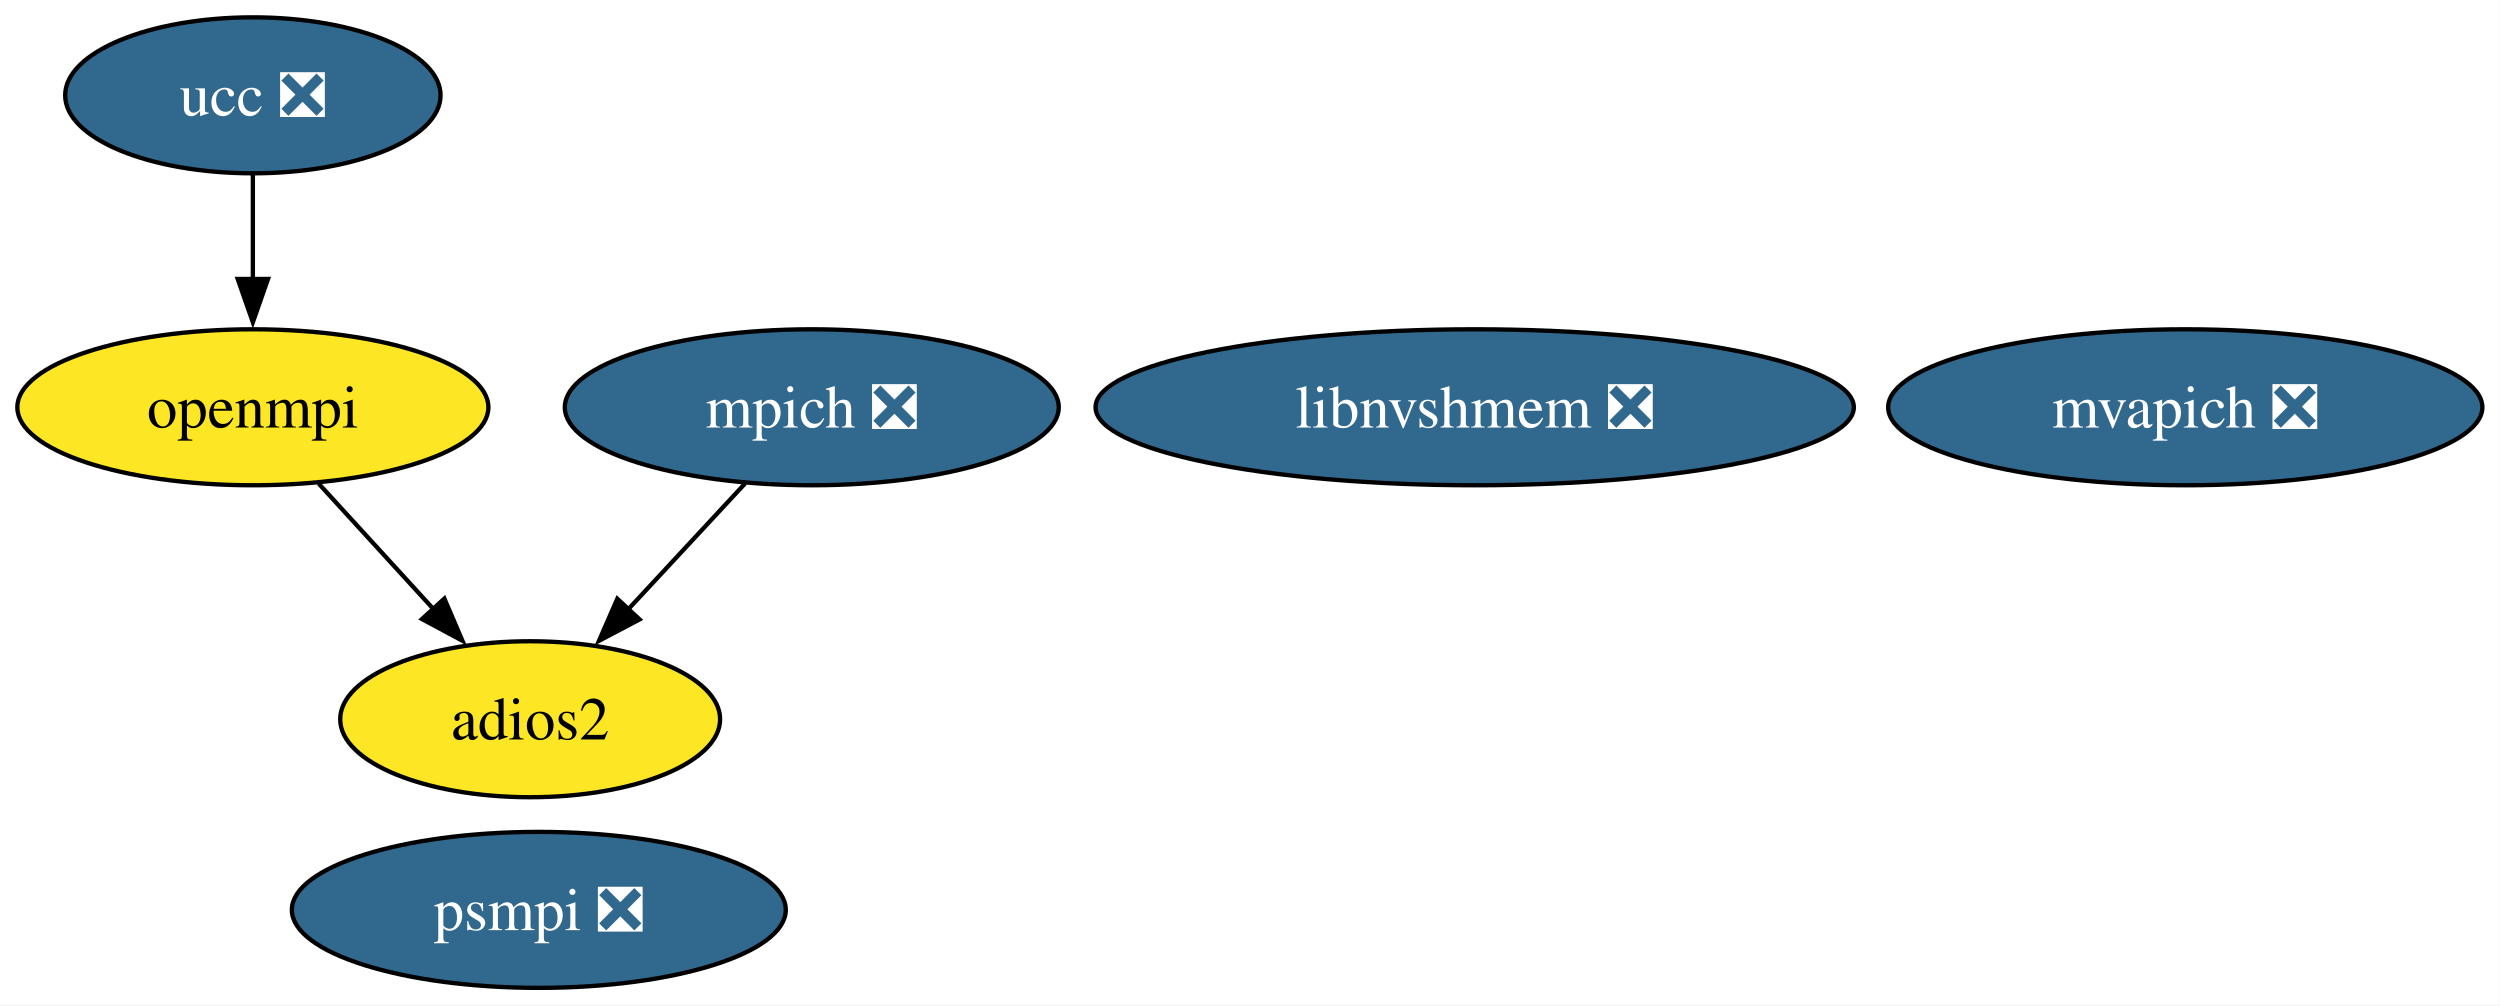
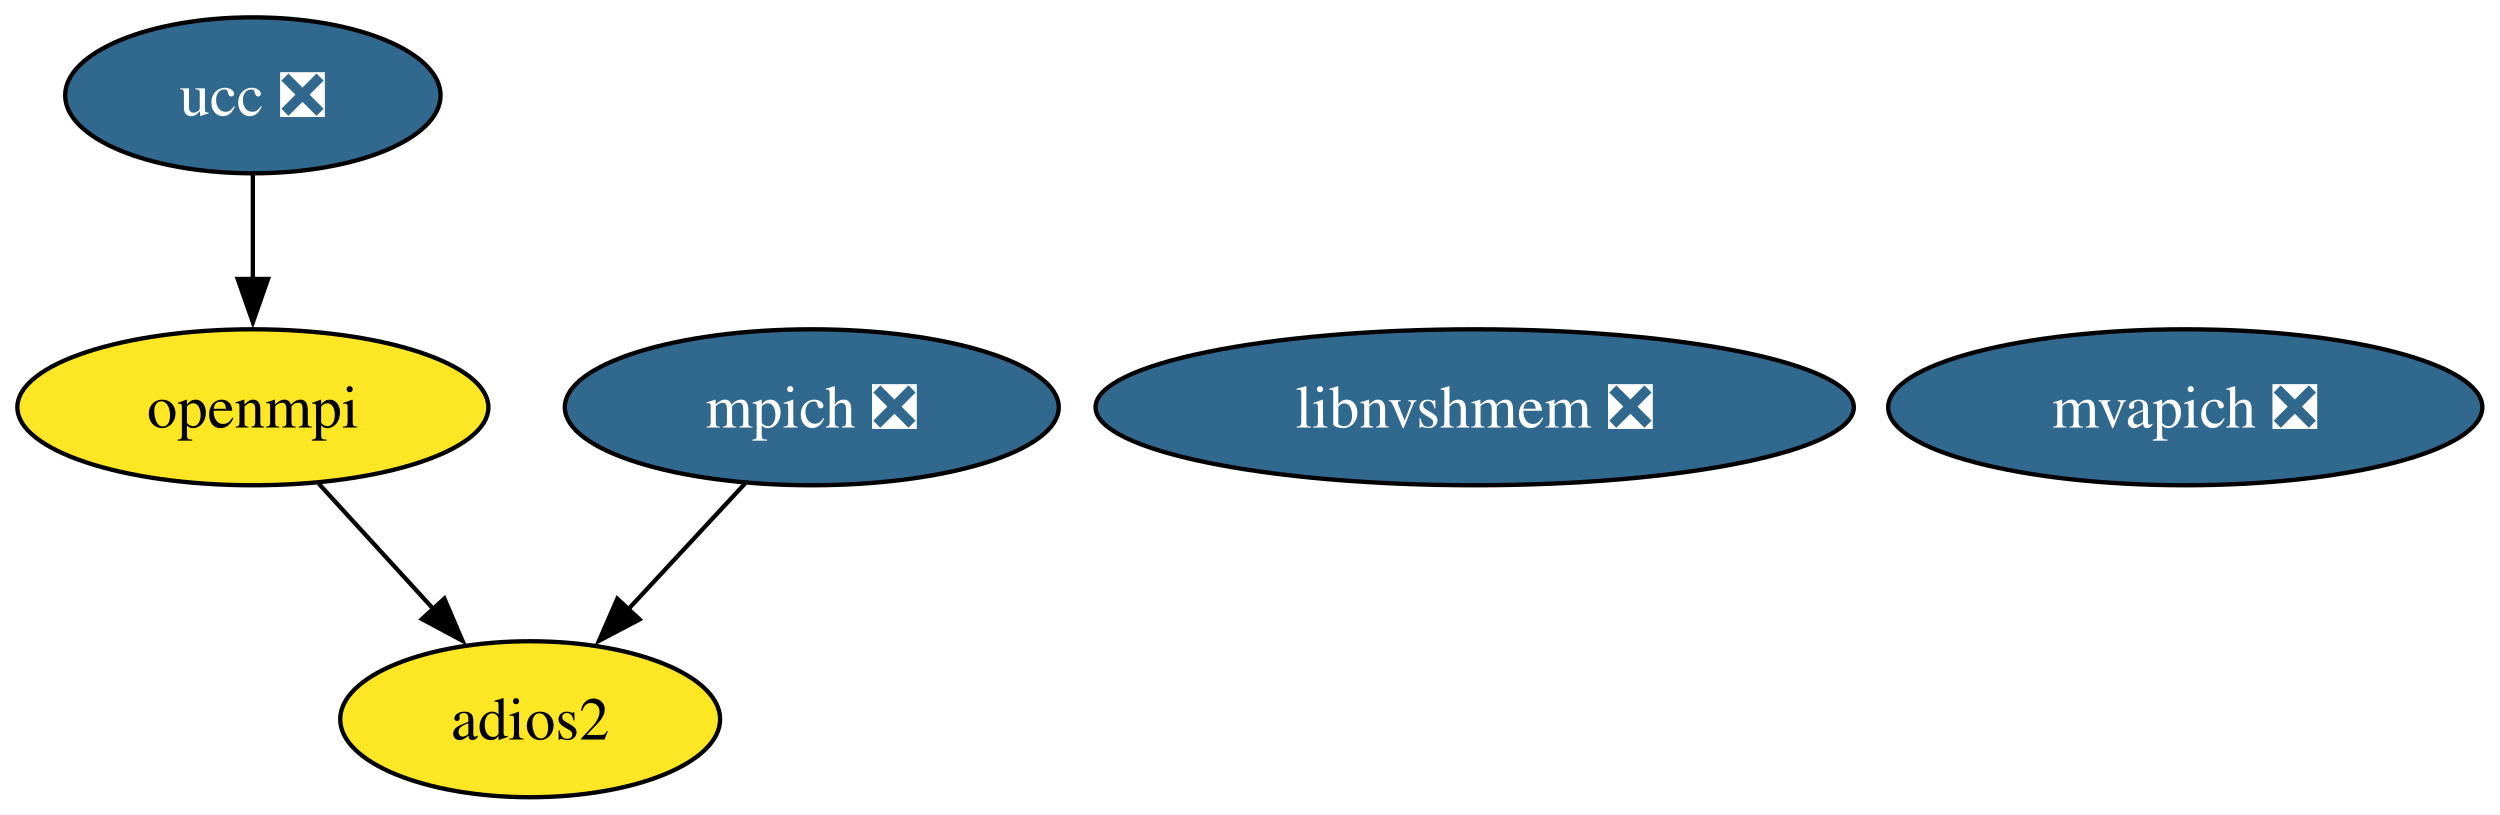
- <svg xmlns="http://www.w3.org/2000/svg" xmlns:xlink="http://www.w3.org/1999/xlink" width="577pt" height="232pt" viewBox="0.00 0.00 577.00 232.00">
-   <g id="graph0" class="graph" transform="scale(1 1) rotate(0) translate(4 228)">
-     <polygon fill="white" stroke="none" points="-4,4 -4,-228 572.93,-228 572.93,4 -4,4" />
+ <svg xmlns="http://www.w3.org/2000/svg" xmlns:xlink="http://www.w3.org/1999/xlink" width="577pt" height="188pt" viewBox="0.00 0.00 577.00 188.00">
+   <g id="graph0" class="graph" transform="scale(1 1) rotate(0) translate(4 184)">
+     <polygon fill="white" stroke="none" points="-4,4 -4,-184 572.93,-184 572.93,4 -4,4" />
    <g id="node1" class="node">
      <g id="a_node1">
        <a xlink:href="https://github.com/conda-forge/mpich-feedstock/pull/118" xlink:title="mpich ❎">
-           <ellipse fill="#31688e" stroke="black" cx="183.36" cy="-134" rx="57" ry="18" />
-           <text xml:space="preserve" text-anchor="middle" x="183.36" y="-129.32" font-family="Times,serif" font-size="14.00" fill="white">mpich ❎</text>
+           <ellipse fill="#31688e" stroke="black" cx="183.36" cy="-90" rx="57" ry="18" />
+           <text xml:space="preserve" text-anchor="middle" x="183.36" y="-85.33" font-family="Times,serif" font-size="14.00" fill="white">mpich ❎</text>
        </a>
      </g>
    </g>
    <g id="node3" class="node">
      <g id="a_node3">
        <a xlink:href="https://github.com/conda-forge/adios2-feedstock" xlink:title="adios2">
-           <ellipse fill="#fde725" stroke="black" cx="118.36" cy="-62" rx="43.84" ry="18" />
-           <text xml:space="preserve" text-anchor="middle" x="118.36" y="-57.33" font-family="Times,serif" font-size="14.00">adios2</text>
+           <ellipse fill="#fde725" stroke="black" cx="118.36" cy="-18" rx="43.84" ry="18" />
+           <text xml:space="preserve" text-anchor="middle" x="118.36" y="-13.32" font-family="Times,serif" font-size="14.00">adios2</text>
        </a>
      </g>
    </g>
    <g id="edge1" class="edge">
-       <path fill="none" stroke="black" d="M167.96,-116.41C159.91,-107.74 149.91,-96.97 141,-87.38" />
-       <polygon fill="black" stroke="black" points="143.61,-85.04 134.24,-80.1 138.48,-89.81 143.61,-85.04" />
+       <path fill="none" stroke="black" d="M167.96,-72.41C159.91,-63.74 149.91,-52.97 141,-43.38" />
+       <polygon fill="black" stroke="black" points="143.61,-41.04 134.24,-36.1 138.48,-45.81 143.61,-41.04" />
    </g>
    <g id="node2" class="node">
      <g id="a_node2">
        <a xlink:href="https://github.com/conda-forge/openmpi-feedstock" xlink:title="openmpi">
-           <ellipse fill="#fde725" stroke="black" cx="54.36" cy="-134" rx="54.36" ry="18" />
-           <text xml:space="preserve" text-anchor="middle" x="54.36" y="-129.32" font-family="Times,serif" font-size="14.00">openmpi</text>
+           <ellipse fill="#fde725" stroke="black" cx="54.36" cy="-90" rx="54.36" ry="18" />
+           <text xml:space="preserve" text-anchor="middle" x="54.36" y="-85.33" font-family="Times,serif" font-size="14.00">openmpi</text>
        </a>
      </g>
    </g>
    <g id="edge2" class="edge">
-       <path fill="none" stroke="black" d="M69.53,-116.41C77.46,-107.74 87.31,-96.97 96.08,-87.38" />
-       <polygon fill="black" stroke="black" points="98.56,-89.85 102.73,-80.11 93.39,-85.12 98.56,-89.85" />
+       <path fill="none" stroke="black" d="M69.53,-72.41C77.46,-63.74 87.31,-52.97 96.08,-43.38" />
+       <polygon fill="black" stroke="black" points="98.56,-45.85 102.73,-36.11 93.39,-41.12 98.56,-45.85" />
    </g>
    <g id="node4" class="node">
      <g id="a_node4">
        <a xlink:href="https://github.com/conda-forge/ucc-feedstock/pull/29" xlink:title="ucc ❎">
-           <ellipse fill="#31688e" stroke="black" cx="54.36" cy="-206" rx="43.32" ry="18" />
-           <text xml:space="preserve" text-anchor="middle" x="54.36" y="-201.32" font-family="Times,serif" font-size="14.00" fill="white">ucc ❎</text>
+           <ellipse fill="#31688e" stroke="black" cx="54.36" cy="-162" rx="43.32" ry="18" />
+           <text xml:space="preserve" text-anchor="middle" x="54.36" y="-157.32" font-family="Times,serif" font-size="14.00" fill="white">ucc ❎</text>
        </a>
      </g>
    </g>
    <g id="edge3" class="edge">
-       <path fill="none" stroke="black" d="M54.36,-187.7C54.36,-180.41 54.36,-171.73 54.36,-163.54" />
-       <polygon fill="black" stroke="black" points="57.86,-163.62 54.36,-153.62 50.86,-163.62 57.86,-163.62" />
+       <path fill="none" stroke="black" d="M54.36,-143.7C54.36,-136.41 54.36,-127.73 54.36,-119.54" />
+       <polygon fill="black" stroke="black" points="57.86,-119.62 54.36,-109.62 50.86,-119.62 57.86,-119.62" />
    </g>
    <g id="node5" class="node">
      <g id="a_node5">
        <a xlink:href="https://github.com/conda-forge/mvapich-feedstock/pull/22" xlink:title="mvapich ❎">
-           <ellipse fill="#31688e" stroke="black" cx="500.36" cy="-134" rx="68.57" ry="18" />
-           <text xml:space="preserve" text-anchor="middle" x="500.36" y="-129.32" font-family="Times,serif" font-size="14.00" fill="white">mvapich ❎</text>
+           <ellipse fill="#31688e" stroke="black" cx="500.36" cy="-90" rx="68.57" ry="18" />
+           <text xml:space="preserve" text-anchor="middle" x="500.36" y="-85.33" font-family="Times,serif" font-size="14.00" fill="white">mvapich ❎</text>
        </a>
      </g>
    </g>
    <g id="node6" class="node">
      <g id="a_node6">
-         <a xlink:href="https://github.com/conda-forge/psmpi-feedstock/pull/17" xlink:title="psmpi ❎">
-           <ellipse fill="#31688e" stroke="black" cx="120.36" cy="-18" rx="57" ry="18" />
-           <text xml:space="preserve" text-anchor="middle" x="120.36" y="-13.32" font-family="Times,serif" font-size="14.00" fill="white">psmpi ❎</text>
-         </a>
-       </g>
-     </g>
-     <g id="node7" class="node">
-       <g id="a_node7">
        <a xlink:href="https://github.com/conda-forge/libnvshmem-feedstock/pull/10" xlink:title="libnvshmem ❎">
-           <ellipse fill="#31688e" stroke="black" cx="336.36" cy="-134" rx="87.51" ry="18" />
-           <text xml:space="preserve" text-anchor="middle" x="336.36" y="-129.32" font-family="Times,serif" font-size="14.00" fill="white">libnvshmem ❎</text>
+           <ellipse fill="#31688e" stroke="black" cx="336.36" cy="-90" rx="87.51" ry="18" />
+           <text xml:space="preserve" text-anchor="middle" x="336.36" y="-85.33" font-family="Times,serif" font-size="14.00" fill="white">libnvshmem ❎</text>
        </a>
      </g>
    </g>
  </g>
</svg>
